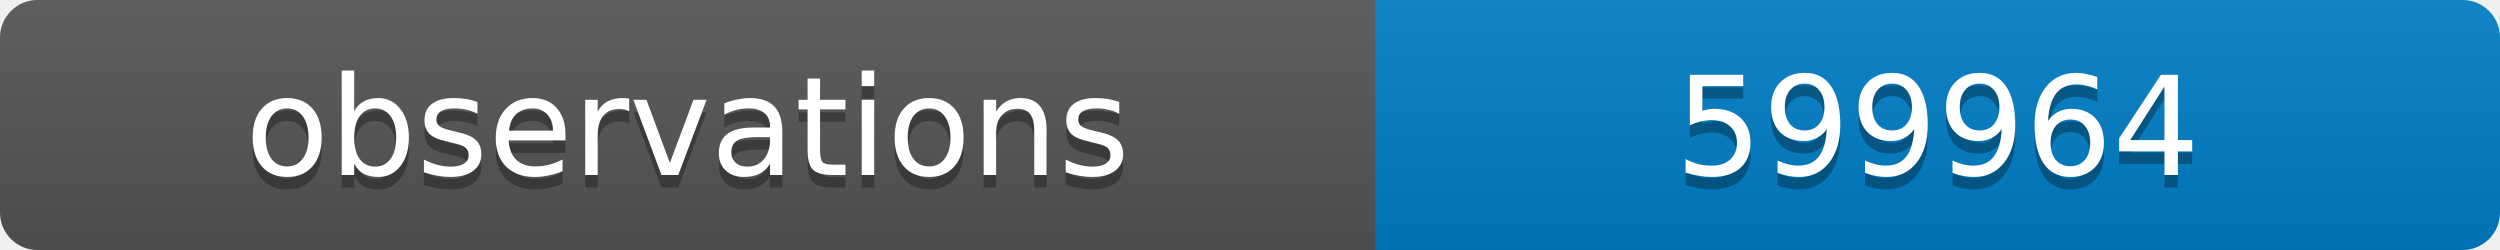
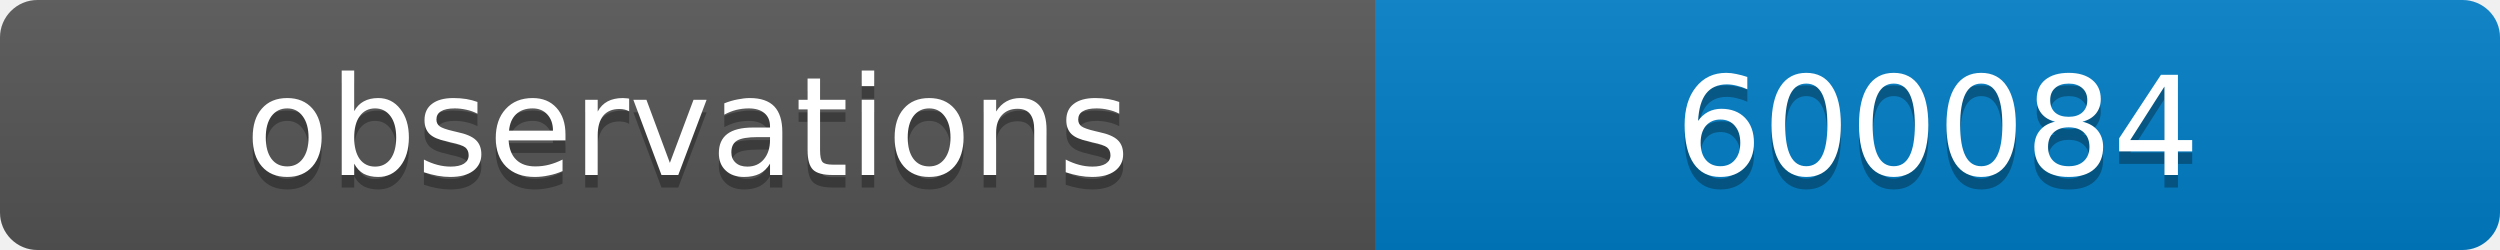
<svg xmlns="http://www.w3.org/2000/svg" width="200" height="20">
  <linearGradient id="b" x2="0" y2="100%">
    <stop offset="0" stop-color="#bbb" stop-opacity=".1" />
    <stop offset="1" stop-opacity=".1" />
  </linearGradient>
  <clipPath id="a">
    <rect width="200" height="20" rx="3" fill="#fff" />
  </clipPath>
  <g clip-path="url(#a)">
    <path fill="#555" d="M0 0h110v20H0z" />
    <path fill="#007ec6" d="M110 0h90v20H110z" />
    <path fill="url(#b)" d="M0 0h200v20H0z" />
  </g>
  <g fill="#fff" text-anchor="middle" font-family="DejaVu Sans,Verdana,Geneva,sans-serif" font-size="11">
    <text x="55" y="15" fill="#010101" fill-opacity=".3">observations</text>
    <text x="55" y="14">observations</text>
-     <text x="155" y="15" fill="#010101" fill-opacity=".3">599964</text>
-     <text x="155" y="14">599964</text>
+     <text x="155" y="15" fill="#010101" fill-opacity=".3">600084</text>
+     <text x="155" y="14">600084</text>
  </g>
</svg>
